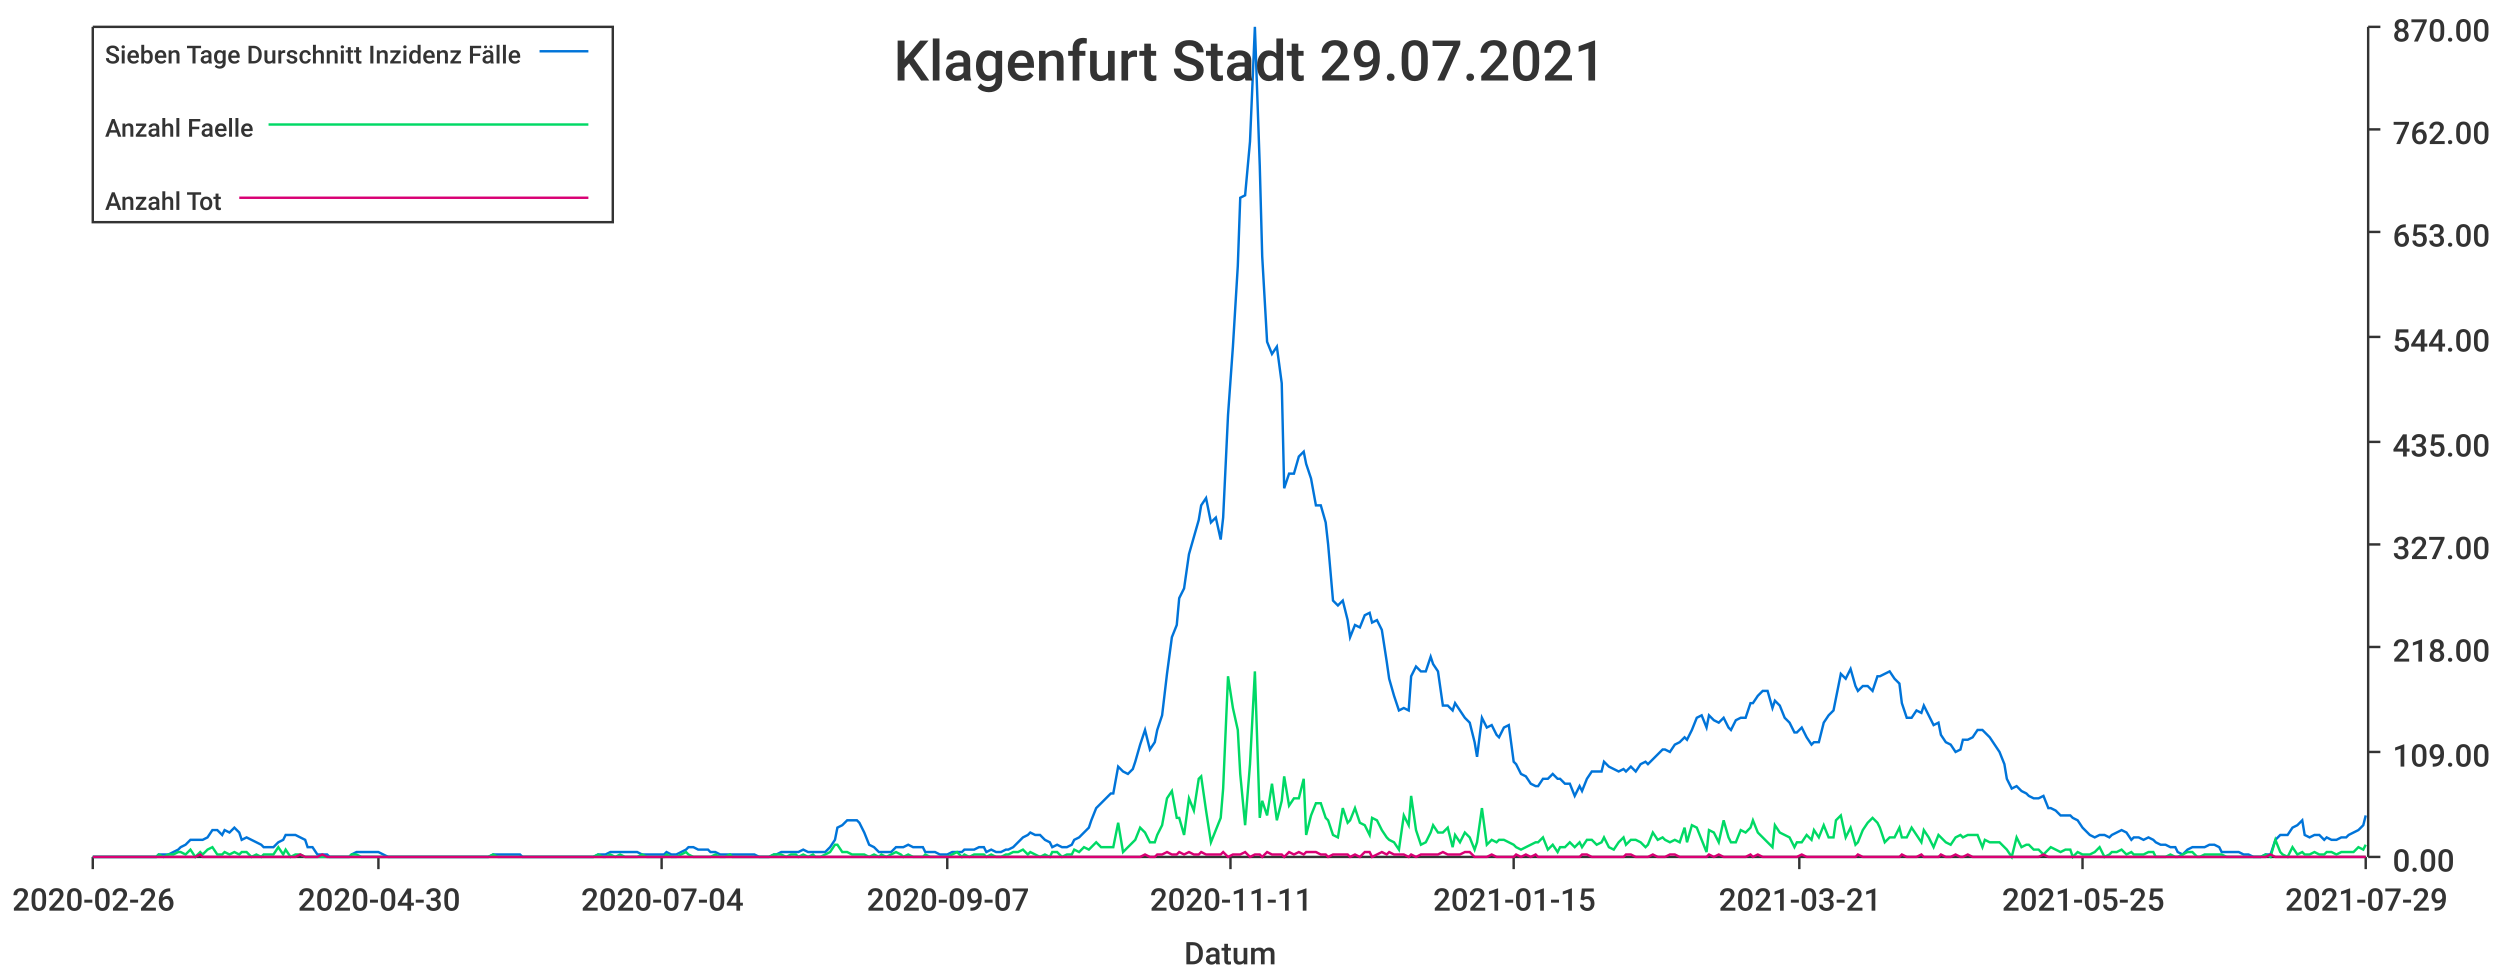
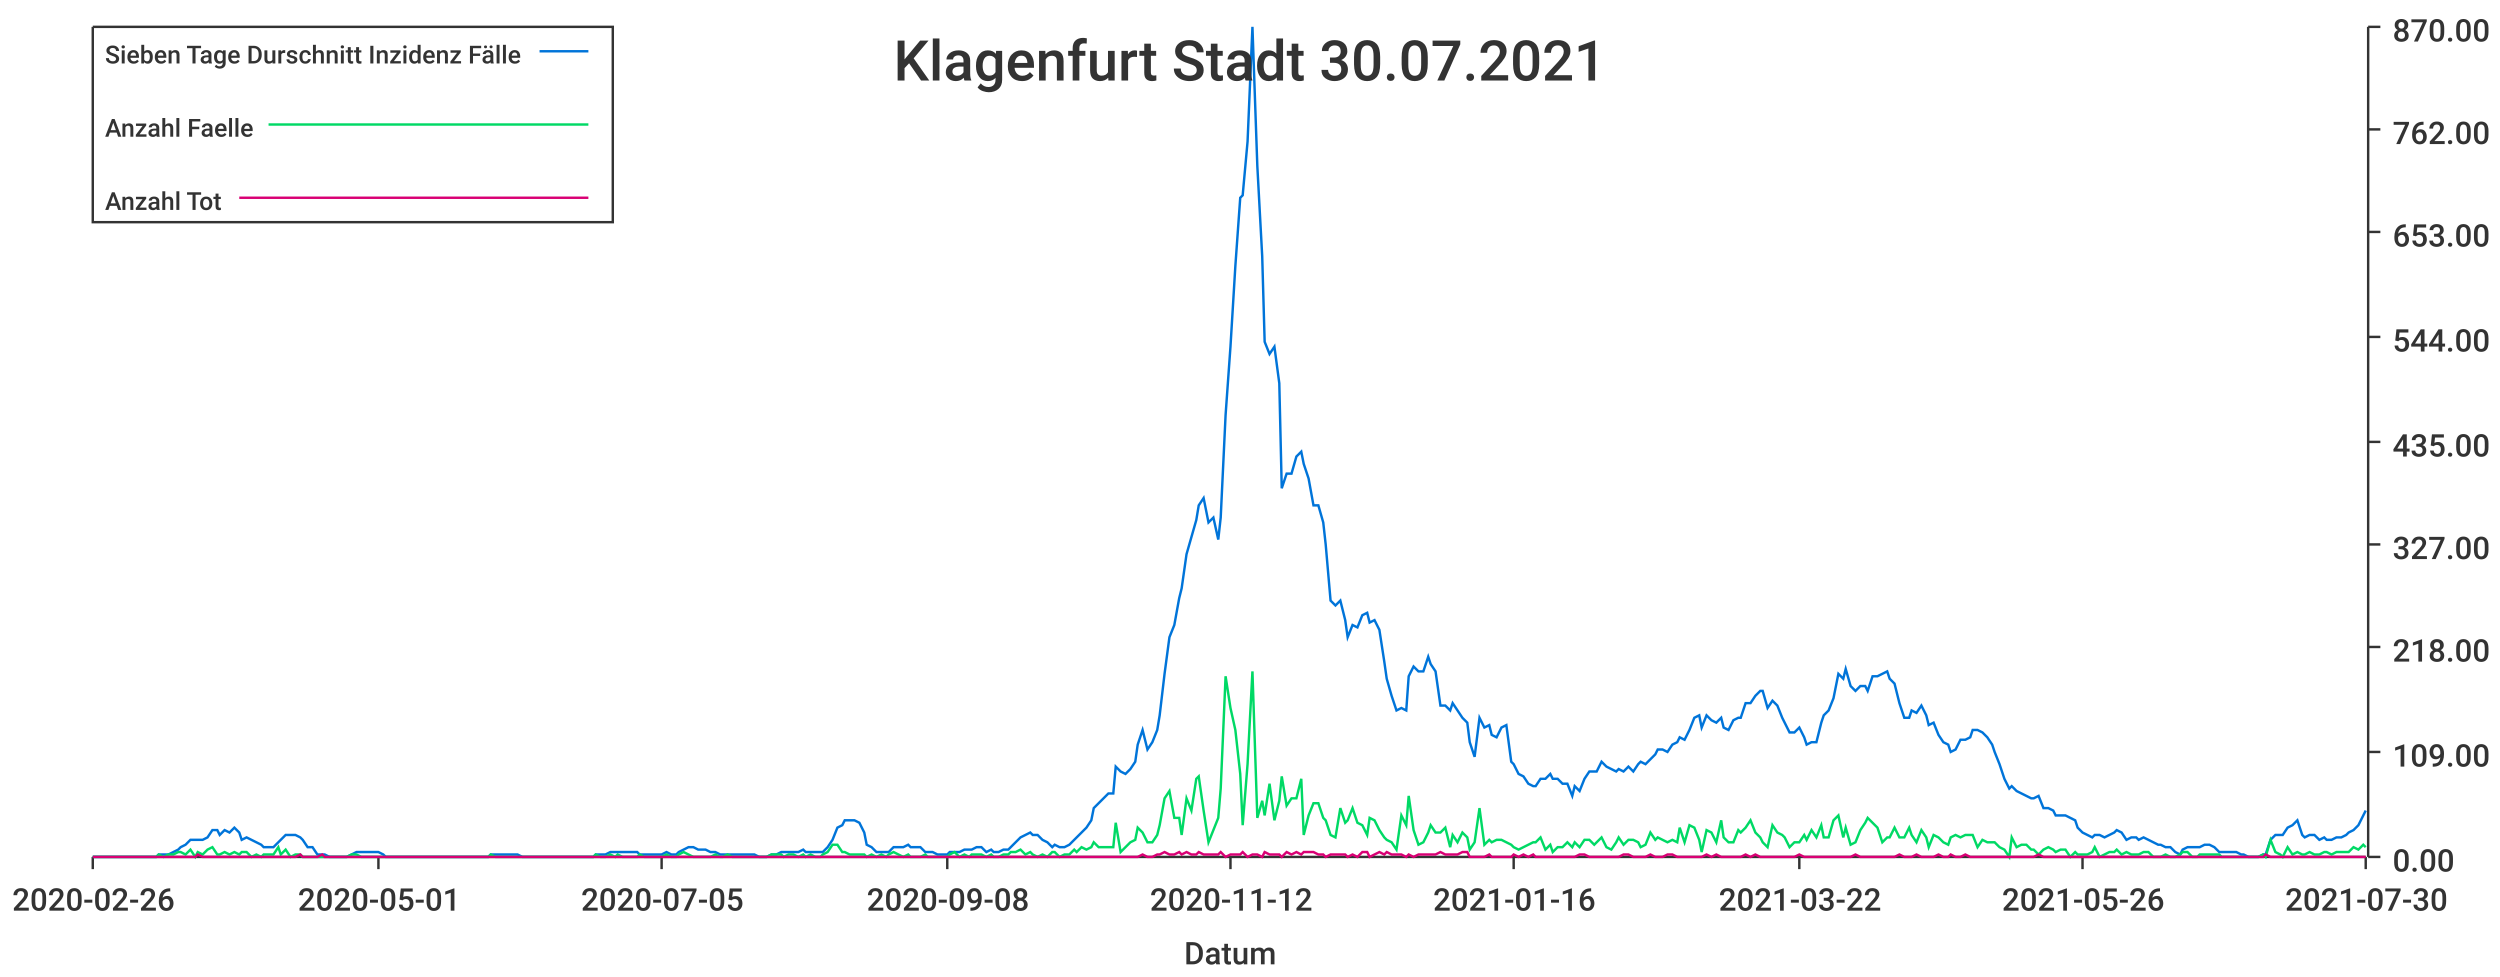
<svg xmlns="http://www.w3.org/2000/svg" width="1024" height="400">\n<path d="M 0 0 L 1024 0 L 1024 400 L 0 400 L 0 0" style="stroke-width:0;stroke:rgba(255,255,255,1.0);fill:rgba(255,255,255,1.0)" />
  <path d="M 38 11 L 969 11 L 969 351 L 38 351 L 38 11" style="stroke-width:0;stroke:rgba(255,255,255,1.0);fill:rgba(255,255,255,1.0)" />
  <path d="M 38 351 L 969 351" style="stroke-width:1;stroke:rgba(51,51,51,1.0);fill:none" />
  <path d="M 38 351 L 38 356" style="stroke-width:1;stroke:rgba(51,51,51,1.0);fill:none" />
  <text x="5" y="373" style="stroke-width:0;stroke:none;fill:rgba(51,51,51,1.0);font-size:12.8px;font-family:'Roboto Medium',sans-serif">2020-02-26</text>
  <path d="M 155 351 L 155 356" style="stroke-width:1;stroke:rgba(51,51,51,1.0);fill:none" />
-   <text x="122" y="373" style="stroke-width:0;stroke:none;fill:rgba(51,51,51,1.0);font-size:12.8px;font-family:'Roboto Medium',sans-serif">2020-04-30</text>
+   <text x="122" y="373" style="stroke-width:0;stroke:none;fill:rgba(51,51,51,1.0);font-size:12.8px;font-family:'Roboto Medium',sans-serif">2020-05-01</text>
  <path d="M 271 351 L 271 356" style="stroke-width:1;stroke:rgba(51,51,51,1.0);fill:none" />
-   <text x="238" y="373" style="stroke-width:0;stroke:none;fill:rgba(51,51,51,1.0);font-size:12.8px;font-family:'Roboto Medium',sans-serif">2020-07-04</text>
+   <text x="238" y="373" style="stroke-width:0;stroke:none;fill:rgba(51,51,51,1.0);font-size:12.8px;font-family:'Roboto Medium',sans-serif">2020-07-05</text>
  <path d="M 388 351 L 388 356" style="stroke-width:1;stroke:rgba(51,51,51,1.0);fill:none" />
-   <text x="355" y="373" style="stroke-width:0;stroke:none;fill:rgba(51,51,51,1.0);font-size:12.8px;font-family:'Roboto Medium',sans-serif">2020-09-07</text>
+   <text x="355" y="373" style="stroke-width:0;stroke:none;fill:rgba(51,51,51,1.0);font-size:12.8px;font-family:'Roboto Medium',sans-serif">2020-09-08</text>
  <path d="M 504 351 L 504 356" style="stroke-width:1;stroke:rgba(51,51,51,1.0);fill:none" />
-   <text x="471" y="373" style="stroke-width:0;stroke:none;fill:rgba(51,51,51,1.0);font-size:12.8px;font-family:'Roboto Medium',sans-serif">2020-11-11</text>
+   <text x="471" y="373" style="stroke-width:0;stroke:none;fill:rgba(51,51,51,1.0);font-size:12.8px;font-family:'Roboto Medium',sans-serif">2020-11-12</text>
  <path d="M 620 351 L 620 356" style="stroke-width:1;stroke:rgba(51,51,51,1.0);fill:none" />
-   <text x="587" y="373" style="stroke-width:0;stroke:none;fill:rgba(51,51,51,1.0);font-size:12.8px;font-family:'Roboto Medium',sans-serif">2021-01-15</text>
+   <text x="587" y="373" style="stroke-width:0;stroke:none;fill:rgba(51,51,51,1.0);font-size:12.8px;font-family:'Roboto Medium',sans-serif">2021-01-16</text>
  <path d="M 737 351 L 737 356" style="stroke-width:1;stroke:rgba(51,51,51,1.0);fill:none" />
-   <text x="704" y="373" style="stroke-width:0;stroke:none;fill:rgba(51,51,51,1.0);font-size:12.8px;font-family:'Roboto Medium',sans-serif">2021-03-21</text>
+   <text x="704" y="373" style="stroke-width:0;stroke:none;fill:rgba(51,51,51,1.0);font-size:12.8px;font-family:'Roboto Medium',sans-serif">2021-03-22</text>
  <path d="M 853 351 L 853 356" style="stroke-width:1;stroke:rgba(51,51,51,1.0);fill:none" />
-   <text x="820" y="373" style="stroke-width:0;stroke:none;fill:rgba(51,51,51,1.0);font-size:12.8px;font-family:'Roboto Medium',sans-serif">2021-05-25</text>
+   <text x="820" y="373" style="stroke-width:0;stroke:none;fill:rgba(51,51,51,1.0);font-size:12.8px;font-family:'Roboto Medium',sans-serif">2021-05-26</text>
  <path d="M 969 351 L 969 356" style="stroke-width:1;stroke:rgba(51,51,51,1.0);fill:none" />
-   <text x="936" y="373" style="stroke-width:0;stroke:none;fill:rgba(51,51,51,1.0);font-size:12.8px;font-family:'Roboto Medium',sans-serif">2021-07-29</text>
+   <text x="936" y="373" style="stroke-width:0;stroke:none;fill:rgba(51,51,51,1.0);font-size:12.8px;font-family:'Roboto Medium',sans-serif">2021-07-30</text>
  <text x="485" y="395" style="stroke-width:0;stroke:none;fill:rgba(51,51,51,1.0);font-size:12.8px;font-family:'Roboto Medium',sans-serif">Datum</text>
  <path d="M 970 351 L 970 11" style="stroke-width:1;stroke:rgba(51,51,51,1.0);fill:none" />
  <path d="M 970 351 L 975 351" style="stroke-width:1;stroke:rgba(51,51,51,1.0);fill:none" />
  <text x="980" y="357" style="stroke-width:0;stroke:none;fill:rgba(51,51,51,1.0);font-size:12.8px;font-family:'Roboto Medium',sans-serif">0.00</text>
  <path d="M 970 308 L 975 308" style="stroke-width:1;stroke:rgba(51,51,51,1.0);fill:none" />
  <text x="980" y="314" style="stroke-width:0;stroke:none;fill:rgba(51,51,51,1.0);font-size:12.8px;font-family:'Roboto Medium',sans-serif">109.00</text>
  <path d="M 970 265 L 975 265" style="stroke-width:1;stroke:rgba(51,51,51,1.0);fill:none" />
  <text x="980" y="271" style="stroke-width:0;stroke:none;fill:rgba(51,51,51,1.0);font-size:12.8px;font-family:'Roboto Medium',sans-serif">218.00</text>
  <path d="M 970 223 L 975 223" style="stroke-width:1;stroke:rgba(51,51,51,1.0);fill:none" />
  <text x="980" y="229" style="stroke-width:0;stroke:none;fill:rgba(51,51,51,1.0);font-size:12.8px;font-family:'Roboto Medium',sans-serif">327.00</text>
  <path d="M 970 181 L 975 181" style="stroke-width:1;stroke:rgba(51,51,51,1.0);fill:none" />
  <text x="980" y="187" style="stroke-width:0;stroke:none;fill:rgba(51,51,51,1.0);font-size:12.8px;font-family:'Roboto Medium',sans-serif">435.00</text>
  <path d="M 970 138 L 975 138" style="stroke-width:1;stroke:rgba(51,51,51,1.0);fill:none" />
  <text x="980" y="144" style="stroke-width:0;stroke:none;fill:rgba(51,51,51,1.0);font-size:12.8px;font-family:'Roboto Medium',sans-serif">544.00</text>
  <path d="M 970 95 L 975 95" style="stroke-width:1;stroke:rgba(51,51,51,1.0);fill:none" />
  <text x="980" y="101" style="stroke-width:0;stroke:none;fill:rgba(51,51,51,1.0);font-size:12.8px;font-family:'Roboto Medium',sans-serif">653.00</text>
  <path d="M 970 53 L 975 53" style="stroke-width:1;stroke:rgba(51,51,51,1.0);fill:none" />
  <text x="980" y="59" style="stroke-width:0;stroke:none;fill:rgba(51,51,51,1.0);font-size:12.8px;font-family:'Roboto Medium',sans-serif">762.00</text>
  <path d="M 970 11 L 975 11" style="stroke-width:1;stroke:rgba(51,51,51,1.0);fill:none" />
  <text x="980" y="17" style="stroke-width:0;stroke:none;fill:rgba(51,51,51,1.0);font-size:12.8px;font-family:'Roboto Medium',sans-serif">870.00</text>
-   <path d="M 38 351 L 40 351 L 42 351 L 44 351 L 46 351 L 47 351 L 49 351 L 51 351 L 53 351 L 55 351 L 56 351 L 58 351 L 60 351 L 62 351 L 64 351 L 65 350 L 67 350 L 69 350 L 71 349 L 73 348 L 74 347 L 76 346 L 78 344 L 80 344 L 82 344 L 83 344 L 85 343 L 87 340 L 89 340 L 91 342 L 92 340 L 94 341 L 96 339 L 98 341 L 99 344 L 101 343 L 103 344 L 105 345 L 107 346 L 108 347 L 110 347 L 112 347 L 114 345 L 116 344 L 117 342 L 119 342 L 121 342 L 123 343 L 125 344 L 126 347 L 128 347 L 130 350 L 132 350 L 134 350 L 135 351 L 137 351 L 139 351 L 141 351 L 143 351 L 144 350 L 146 349 L 148 349 L 150 349 L 152 349 L 153 349 L 155 349 L 157 350 L 159 351 L 160 351 L 162 351 L 164 351 L 166 351 L 168 351 L 169 351 L 171 351 L 173 351 L 175 351 L 177 351 L 178 351 L 180 351 L 182 351 L 184 351 L 186 351 L 187 351 L 189 351 L 191 351 L 193 351 L 195 351 L 196 351 L 198 351 L 200 351 L 202 350 L 204 350 L 205 350 L 207 350 L 209 350 L 211 350 L 213 350 L 214 351 L 216 351 L 218 351 L 220 351 L 221 351 L 223 351 L 225 351 L 227 351 L 229 351 L 230 351 L 232 351 L 234 351 L 236 351 L 238 351 L 239 351 L 241 351 L 243 351 L 245 350 L 247 350 L 248 350 L 250 349 L 252 349 L 254 349 L 256 349 L 257 349 L 259 349 L 261 349 L 263 350 L 265 350 L 266 350 L 268 350 L 270 350 L 272 350 L 273 349 L 275 350 L 277 350 L 279 349 L 281 348 L 282 347 L 284 347 L 286 348 L 288 348 L 290 348 L 291 349 L 293 349 L 295 350 L 297 350 L 299 350 L 300 350 L 302 350 L 304 350 L 306 350 L 308 350 L 309 350 L 311 351 L 313 351 L 315 351 L 317 350 L 318 350 L 320 349 L 322 349 L 324 349 L 326 349 L 327 349 L 329 348 L 331 349 L 333 349 L 334 349 L 336 349 L 338 349 L 340 347 L 342 344 L 343 339 L 345 338 L 347 336 L 349 336 L 351 336 L 352 337 L 354 341 L 356 346 L 358 347 L 360 349 L 361 349 L 363 349 L 365 349 L 367 347 L 369 347 L 370 347 L 372 346 L 374 347 L 376 347 L 378 347 L 379 349 L 381 349 L 383 349 L 385 350 L 387 350 L 388 350 L 390 349 L 392 349 L 394 349 L 395 348 L 397 348 L 399 348 L 401 347 L 403 347 L 404 349 L 406 348 L 408 349 L 410 349 L 412 348 L 413 348 L 415 347 L 417 345 L 419 343 L 421 342 L 422 341 L 424 342 L 426 342 L 428 344 L 430 345 L 431 347 L 433 346 L 435 347 L 437 347 L 439 346 L 440 344 L 442 343 L 444 341 L 446 339 L 447 336 L 449 331 L 451 329 L 453 327 L 455 325 L 456 325 L 458 314 L 460 316 L 462 317 L 464 315 L 465 312 L 467 305 L 469 299 L 471 307 L 473 304 L 474 299 L 476 293 L 478 276 L 480 261 L 482 256 L 483 245 L 485 241 L 487 227 L 489 220 L 491 213 L 492 207 L 494 204 L 496 214 L 498 212 L 500 221 L 501 212 L 503 170 L 505 142 L 507 109 L 508 81 L 510 80 L 512 58 L 514 11 L 516 68 L 517 105 L 519 140 L 521 145 L 523 142 L 525 157 L 526 200 L 528 194 L 530 194 L 532 187 L 534 185 L 535 190 L 537 196 L 539 207 L 541 207 L 543 214 L 544 223 L 546 246 L 548 248 L 550 246 L 552 254 L 553 261 L 555 256 L 557 257 L 559 252 L 561 251 L 562 255 L 564 254 L 566 258 L 568 271 L 569 278 L 571 285 L 573 291 L 575 290 L 577 291 L 578 277 L 580 273 L 582 275 L 584 275 L 586 269 L 587 272 L 589 275 L 591 289 L 593 289 L 595 291 L 596 288 L 598 291 L 600 294 L 602 296 L 604 304 L 605 310 L 607 294 L 609 298 L 611 297 L 613 301 L 614 302 L 616 298 L 618 297 L 620 312 L 621 313 L 623 317 L 625 318 L 627 321 L 629 322 L 630 322 L 632 319 L 634 319 L 636 317 L 638 319 L 639 319 L 641 321 L 643 321 L 645 326 L 647 322 L 648 324 L 650 319 L 652 316 L 654 316 L 656 316 L 657 312 L 659 314 L 661 315 L 663 316 L 665 315 L 666 316 L 668 314 L 670 316 L 672 313 L 674 312 L 675 313 L 677 311 L 679 309 L 681 307 L 682 307 L 684 308 L 686 305 L 688 304 L 690 302 L 691 303 L 693 299 L 695 294 L 697 293 L 699 298 L 700 293 L 702 295 L 704 296 L 706 294 L 708 298 L 709 299 L 711 295 L 713 294 L 715 294 L 717 288 L 718 288 L 720 285 L 722 283 L 724 283 L 726 290 L 727 287 L 729 289 L 731 294 L 733 296 L 735 300 L 736 300 L 738 298 L 740 302 L 742 305 L 743 304 L 745 304 L 747 296 L 749 293 L 751 291 L 752 286 L 754 276 L 756 278 L 758 274 L 760 281 L 761 283 L 763 281 L 765 281 L 767 283 L 769 277 L 770 277 L 772 276 L 774 275 L 776 278 L 778 280 L 779 288 L 781 294 L 783 294 L 785 291 L 787 292 L 788 289 L 790 293 L 792 297 L 794 296 L 795 301 L 797 304 L 799 305 L 801 308 L 803 307 L 804 303 L 806 303 L 808 302 L 810 299 L 812 299 L 813 300 L 815 302 L 817 305 L 819 308 L 821 313 L 822 319 L 824 323 L 826 322 L 828 324 L 830 325 L 831 326 L 833 327 L 835 327 L 837 326 L 839 331 L 840 331 L 842 332 L 844 334 L 846 334 L 848 334 L 849 335 L 851 336 L 853 339 L 855 341 L 856 342 L 858 343 L 860 342 L 862 342 L 864 343 L 865 342 L 867 341 L 869 340 L 871 341 L 873 344 L 874 343 L 876 343 L 878 344 L 880 343 L 882 344 L 883 345 L 885 346 L 887 346 L 889 347 L 891 347 L 892 349 L 894 350 L 896 348 L 898 347 L 900 347 L 901 347 L 903 347 L 905 346 L 907 346 L 909 347 L 910 349 L 912 349 L 914 349 L 916 349 L 917 349 L 919 350 L 921 350 L 923 351 L 925 351 L 926 351 L 928 350 L 930 350 L 932 344 L 934 342 L 935 342 L 937 342 L 939 339 L 941 338 L 943 336 L 944 342 L 946 343 L 948 342 L 950 342 L 952 344 L 953 343 L 955 344 L 957 344 L 959 343 L 961 343 L 962 342 L 964 341 L 966 340 L 968 338 L 969 334" style="stroke-width:1;stroke:rgba(0,116,217,1.0);fill:none" />
-   <path d="M 38 351 L 40 351 L 42 351 L 44 351 L 46 351 L 47 351 L 49 351 L 51 351 L 53 351 L 55 351 L 56 351 L 58 351 L 60 351 L 62 351 L 64 351 L 65 350 L 67 351 L 69 350 L 71 350 L 73 349 L 74 349 L 76 350 L 78 348 L 80 351 L 82 349 L 83 350 L 85 348 L 87 347 L 89 350 L 91 350 L 92 349 L 94 350 L 96 349 L 98 350 L 99 349 L 101 349 L 103 351 L 105 350 L 107 351 L 108 350 L 110 350 L 112 350 L 114 347 L 116 350 L 117 348 L 119 351 L 121 350 L 123 350 L 125 351 L 126 351 L 128 351 L 130 351 L 132 351 L 134 351 L 135 351 L 137 351 L 139 351 L 141 351 L 143 351 L 144 350 L 146 350 L 148 351 L 150 351 L 152 351 L 153 351 L 155 351 L 157 351 L 159 351 L 160 351 L 162 351 L 164 351 L 166 351 L 168 351 L 169 351 L 171 351 L 173 351 L 175 351 L 177 351 L 178 351 L 180 351 L 182 351 L 184 351 L 186 351 L 187 351 L 189 351 L 191 351 L 193 351 L 195 351 L 196 351 L 198 351 L 200 351 L 202 350 L 204 351 L 205 351 L 207 351 L 209 351 L 211 351 L 213 351 L 214 351 L 216 351 L 218 351 L 220 351 L 221 351 L 223 351 L 225 351 L 227 351 L 229 351 L 230 351 L 232 351 L 234 351 L 236 351 L 238 351 L 239 351 L 241 351 L 243 351 L 245 350 L 247 351 L 248 351 L 250 350 L 252 351 L 254 350 L 256 351 L 257 351 L 259 351 L 261 351 L 263 350 L 265 351 L 266 351 L 268 351 L 270 351 L 272 351 L 273 350 L 275 351 L 277 351 L 279 350 L 281 349 L 282 350 L 284 351 L 286 351 L 288 351 L 290 351 L 291 351 L 293 350 L 295 351 L 297 351 L 299 350 L 300 351 L 302 351 L 304 351 L 306 351 L 308 351 L 309 351 L 311 351 L 313 351 L 315 351 L 317 350 L 318 350 L 320 350 L 322 351 L 324 350 L 326 350 L 327 351 L 329 350 L 331 351 L 333 350 L 334 351 L 336 351 L 338 350 L 340 349 L 342 346 L 343 346 L 345 349 L 347 349 L 349 350 L 351 350 L 352 350 L 354 350 L 356 351 L 358 350 L 360 351 L 361 350 L 363 351 L 365 350 L 367 349 L 369 350 L 370 351 L 372 350 L 374 351 L 376 351 L 378 351 L 379 350 L 381 351 L 383 351 L 385 351 L 387 351 L 388 351 L 390 350 L 392 349 L 394 351 L 395 350 L 397 351 L 399 350 L 401 350 L 403 350 L 404 351 L 406 350 L 408 351 L 410 351 L 412 350 L 413 350 L 415 349 L 417 349 L 419 348 L 421 350 L 422 349 L 424 350 L 426 351 L 428 350 L 430 351 L 431 349 L 433 349 L 435 351 L 437 350 L 439 350 L 440 348 L 442 349 L 444 347 L 446 348 L 447 347 L 449 345 L 451 347 L 453 347 L 455 347 L 456 347 L 458 337 L 460 349 L 462 347 L 464 345 L 465 344 L 467 339 L 469 341 L 471 345 L 473 345 L 474 342 L 476 338 L 478 327 L 480 324 L 482 335 L 483 335 L 485 342 L 487 327 L 489 332 L 491 319 L 492 318 L 494 332 L 496 345 L 498 340 L 500 335 L 501 323 L 503 277 L 505 290 L 507 299 L 508 317 L 510 338 L 512 313 L 514 275 L 516 335 L 517 328 L 519 334 L 521 321 L 523 336 L 525 328 L 526 318 L 528 330 L 530 327 L 532 327 L 534 319 L 535 342 L 537 334 L 539 329 L 541 329 L 543 335 L 544 336 L 546 342 L 548 343 L 550 331 L 552 337 L 553 336 L 555 331 L 557 337 L 559 338 L 561 342 L 562 335 L 564 336 L 566 340 L 568 343 L 569 344 L 571 345 L 573 348 L 575 334 L 577 338 L 578 326 L 580 340 L 582 346 L 584 345 L 586 341 L 587 338 L 589 341 L 591 341 L 593 339 L 595 347 L 596 342 L 598 345 L 600 341 L 602 343 L 604 348 L 605 345 L 607 331 L 609 346 L 611 344 L 613 345 L 614 344 L 616 344 L 618 345 L 620 346 L 621 347 L 623 348 L 625 347 L 627 346 L 629 345 L 630 345 L 632 343 L 634 348 L 636 346 L 638 349 L 639 347 L 641 347 L 643 345 L 645 347 L 647 345 L 648 347 L 650 344 L 652 344 L 654 346 L 656 345 L 657 343 L 659 347 L 661 348 L 663 345 L 665 343 L 666 346 L 668 344 L 670 344 L 672 345 L 674 347 L 675 346 L 677 341 L 679 344 L 681 343 L 682 344 L 684 345 L 686 344 L 688 345 L 690 339 L 691 345 L 693 338 L 695 339 L 697 344 L 699 349 L 700 340 L 702 341 L 704 345 L 706 336 L 708 343 L 709 345 L 711 345 L 713 340 L 715 341 L 717 339 L 718 336 L 720 341 L 722 343 L 724 345 L 726 347 L 727 338 L 729 341 L 731 342 L 733 343 L 735 347 L 736 345 L 738 345 L 740 342 L 742 344 L 743 340 L 745 343 L 747 338 L 749 343 L 751 343 L 752 336 L 754 334 L 756 343 L 758 339 L 760 346 L 761 345 L 763 340 L 765 337 L 767 335 L 769 337 L 770 339 L 772 345 L 774 343 L 776 343 L 778 339 L 779 343 L 781 343 L 783 339 L 785 342 L 787 345 L 788 340 L 790 343 L 792 347 L 794 342 L 795 343 L 797 345 L 799 346 L 801 343 L 803 342 L 804 343 L 806 342 L 808 342 L 810 342 L 812 347 L 813 344 L 815 345 L 817 345 L 819 345 L 821 347 L 822 348 L 824 351 L 826 343 L 828 347 L 830 346 L 831 346 L 833 348 L 835 348 L 837 350 L 839 348 L 840 347 L 842 348 L 844 349 L 846 348 L 848 348 L 849 351 L 851 349 L 853 350 L 855 350 L 856 350 L 858 349 L 860 347 L 862 351 L 864 350 L 865 349 L 867 349 L 869 348 L 871 350 L 873 349 L 874 350 L 876 350 L 878 350 L 880 349 L 882 349 L 883 351 L 885 351 L 887 351 L 889 350 L 891 351 L 892 351 L 894 350 L 896 349 L 898 349 L 900 351 L 901 351 L 903 350 L 905 350 L 907 350 L 909 350 L 910 350 L 912 351 L 914 351 L 916 351 L 917 351 L 919 351 L 921 351 L 923 351 L 925 351 L 926 351 L 928 350 L 930 351 L 932 344 L 934 349 L 935 350 L 937 351 L 939 347 L 941 350 L 943 349 L 944 350 L 946 350 L 948 349 L 950 350 L 952 350 L 953 349 L 955 349 L 957 350 L 959 349 L 961 349 L 962 349 L 964 349 L 966 347 L 968 348 L 969 346" style="stroke-width:1;stroke:rgba(0,217,101,1.0);fill:none" />
-   <path d="M 38 351 L 40 351 L 42 351 L 44 351 L 46 351 L 47 351 L 49 351 L 51 351 L 53 351 L 55 351 L 56 351 L 58 351 L 60 351 L 62 351 L 64 351 L 65 351 L 67 351 L 69 351 L 71 351 L 73 351 L 74 351 L 76 351 L 78 351 L 80 351 L 82 350 L 83 351 L 85 351 L 87 351 L 89 351 L 91 351 L 92 351 L 94 351 L 96 351 L 98 351 L 99 351 L 101 351 L 103 351 L 105 351 L 107 351 L 108 351 L 110 351 L 112 351 L 114 351 L 116 351 L 117 351 L 119 351 L 121 351 L 123 350 L 125 351 L 126 351 L 128 351 L 130 351 L 132 350 L 134 351 L 135 351 L 137 351 L 139 351 L 141 351 L 143 351 L 144 351 L 146 351 L 148 351 L 150 351 L 152 351 L 153 351 L 155 351 L 157 351 L 159 351 L 160 351 L 162 351 L 164 351 L 166 351 L 168 351 L 169 351 L 171 351 L 173 351 L 175 351 L 177 351 L 178 351 L 180 351 L 182 351 L 184 351 L 186 351 L 187 351 L 189 351 L 191 351 L 193 351 L 195 351 L 196 351 L 198 351 L 200 351 L 202 351 L 204 351 L 205 351 L 207 351 L 209 351 L 211 351 L 213 351 L 214 351 L 216 351 L 218 351 L 220 351 L 221 351 L 223 351 L 225 351 L 227 351 L 229 351 L 230 351 L 232 351 L 234 351 L 236 351 L 238 351 L 239 351 L 241 351 L 243 351 L 245 351 L 247 351 L 248 351 L 250 351 L 252 351 L 254 351 L 256 351 L 257 351 L 259 351 L 261 351 L 263 351 L 265 351 L 266 351 L 268 351 L 270 351 L 272 351 L 273 351 L 275 351 L 277 351 L 279 351 L 281 351 L 282 351 L 284 351 L 286 351 L 288 351 L 290 351 L 291 351 L 293 351 L 295 351 L 297 351 L 299 351 L 300 351 L 302 351 L 304 351 L 306 351 L 308 351 L 309 351 L 311 351 L 313 351 L 315 351 L 317 351 L 318 351 L 320 351 L 322 351 L 324 351 L 326 351 L 327 351 L 329 351 L 331 351 L 333 351 L 334 351 L 336 351 L 338 351 L 340 351 L 342 351 L 343 351 L 345 351 L 347 351 L 349 351 L 351 351 L 352 351 L 354 351 L 356 351 L 358 351 L 360 351 L 361 351 L 363 351 L 365 351 L 367 351 L 369 351 L 370 351 L 372 351 L 374 351 L 376 351 L 378 351 L 379 351 L 381 351 L 383 351 L 385 351 L 387 351 L 388 351 L 390 351 L 392 351 L 394 351 L 395 351 L 397 351 L 399 351 L 401 351 L 403 351 L 404 351 L 406 351 L 408 351 L 410 351 L 412 351 L 413 351 L 415 351 L 417 351 L 419 351 L 421 351 L 422 351 L 424 351 L 426 351 L 428 351 L 430 351 L 431 351 L 433 351 L 435 351 L 437 351 L 439 351 L 440 351 L 442 351 L 444 351 L 446 351 L 447 351 L 449 351 L 451 351 L 453 351 L 455 351 L 456 351 L 458 351 L 460 351 L 462 351 L 464 351 L 465 351 L 467 351 L 469 350 L 471 351 L 473 351 L 474 350 L 476 350 L 478 349 L 480 350 L 482 350 L 483 349 L 485 350 L 487 349 L 489 350 L 491 350 L 492 349 L 494 350 L 496 350 L 498 350 L 500 350 L 501 349 L 503 351 L 505 350 L 507 350 L 508 350 L 510 349 L 512 351 L 514 350 L 516 350 L 517 351 L 519 349 L 521 350 L 523 350 L 525 350 L 526 351 L 528 349 L 530 350 L 532 349 L 534 350 L 535 349 L 537 349 L 539 349 L 541 350 L 543 350 L 544 351 L 546 350 L 548 350 L 550 350 L 552 350 L 553 351 L 555 350 L 557 351 L 559 349 L 561 349 L 562 351 L 564 350 L 566 349 L 568 350 L 569 349 L 571 350 L 573 350 L 575 350 L 577 351 L 578 350 L 580 351 L 582 350 L 584 350 L 586 350 L 587 350 L 589 350 L 591 349 L 593 350 L 595 350 L 596 350 L 598 350 L 600 349 L 602 349 L 604 351 L 605 351 L 607 351 L 609 351 L 611 350 L 613 351 L 614 351 L 616 351 L 618 351 L 620 351 L 621 350 L 623 351 L 625 350 L 627 351 L 629 350 L 630 351 L 632 351 L 634 351 L 636 351 L 638 351 L 639 351 L 641 351 L 643 351 L 645 351 L 647 351 L 648 350 L 650 350 L 652 351 L 654 351 L 656 351 L 657 351 L 659 351 L 661 351 L 663 351 L 665 351 L 666 350 L 668 350 L 670 351 L 672 351 L 674 351 L 675 351 L 677 350 L 679 351 L 681 351 L 682 351 L 684 350 L 686 350 L 688 351 L 690 351 L 691 351 L 693 351 L 695 351 L 697 351 L 699 351 L 700 350 L 702 351 L 704 350 L 706 351 L 708 351 L 709 351 L 711 351 L 713 351 L 715 351 L 717 350 L 718 351 L 720 350 L 722 351 L 724 351 L 726 351 L 727 351 L 729 351 L 731 351 L 733 351 L 735 351 L 736 351 L 738 350 L 740 351 L 742 351 L 743 351 L 745 351 L 747 351 L 749 351 L 751 351 L 752 351 L 754 351 L 756 351 L 758 351 L 760 351 L 761 350 L 763 351 L 765 351 L 767 351 L 769 351 L 770 351 L 772 351 L 774 351 L 776 351 L 778 351 L 779 350 L 781 351 L 783 351 L 785 351 L 787 350 L 788 351 L 790 351 L 792 351 L 794 351 L 795 350 L 797 351 L 799 351 L 801 350 L 803 351 L 804 351 L 806 350 L 808 351 L 810 351 L 812 351 L 813 351 L 815 351 L 817 351 L 819 351 L 821 351 L 822 351 L 824 351 L 826 351 L 828 351 L 830 351 L 831 351 L 833 351 L 835 351 L 837 350 L 839 351 L 840 351 L 842 351 L 844 351 L 846 351 L 848 351 L 849 351 L 851 351 L 853 351 L 855 351 L 856 351 L 858 351 L 860 351 L 862 351 L 864 351 L 865 351 L 867 351 L 869 351 L 871 351 L 873 351 L 874 351 L 876 351 L 878 351 L 880 351 L 882 351 L 883 351 L 885 351 L 887 351 L 889 351 L 891 351 L 892 351 L 894 351 L 896 351 L 898 351 L 900 351 L 901 351 L 903 351 L 905 351 L 907 351 L 909 351 L 910 351 L 912 351 L 914 351 L 916 351 L 917 351 L 919 351 L 921 351 L 923 351 L 925 351 L 926 351 L 928 351 L 930 350 L 932 351 L 934 351 L 935 351 L 937 351 L 939 351 L 941 351 L 943 351 L 944 351 L 946 351 L 948 351 L 950 351 L 952 351 L 953 351 L 955 351 L 957 351 L 959 351 L 961 351 L 962 351 L 964 351 L 966 351 L 968 351 L 969 351" style="stroke-width:1;stroke:rgba(217,0,116,1.0);fill:none" />
-   <text x="366" y="33" style="stroke-width:0;stroke:none;fill:rgba(51,51,51,1.0);font-size:23.0px;font-family:'Roboto Medium',sans-serif">Klagenfurt Stadt 29.07.2021</text>
+   <path d="M 38 351 L 40 351 L 42 351 L 44 351 L 46 351 L 47 351 L 49 351 L 51 351 L 53 351 L 55 351 L 56 351 L 58 351 L 60 351 L 62 351 L 64 351 L 65 350 L 67 350 L 69 350 L 71 349 L 73 348 L 74 347 L 76 346 L 78 344 L 80 344 L 81 344 L 83 344 L 85 343 L 87 340 L 89 340 L 90 342 L 92 340 L 94 341 L 96 339 L 98 341 L 99 344 L 101 343 L 103 344 L 105 345 L 107 346 L 108 347 L 110 347 L 112 347 L 114 345 L 115 344 L 117 342 L 119 342 L 121 342 L 123 343 L 124 344 L 126 347 L 128 347 L 130 350 L 132 350 L 133 350 L 135 351 L 137 351 L 139 351 L 141 351 L 142 351 L 144 350 L 146 349 L 148 349 L 150 349 L 151 349 L 153 349 L 155 349 L 157 350 L 158 351 L 160 351 L 162 351 L 164 351 L 166 351 L 167 351 L 169 351 L 171 351 L 173 351 L 175 351 L 176 351 L 178 351 L 180 351 L 182 351 L 184 351 L 185 351 L 187 351 L 189 351 L 191 351 L 192 351 L 194 351 L 196 351 L 198 351 L 200 351 L 201 350 L 203 350 L 205 350 L 207 350 L 209 350 L 210 350 L 212 350 L 214 351 L 216 351 L 218 351 L 219 351 L 221 351 L 223 351 L 225 351 L 226 351 L 228 351 L 230 351 L 232 351 L 234 351 L 235 351 L 237 351 L 239 351 L 241 351 L 243 351 L 244 350 L 246 350 L 248 350 L 250 349 L 252 349 L 253 349 L 255 349 L 257 349 L 259 349 L 261 349 L 262 350 L 264 350 L 266 350 L 268 350 L 269 350 L 271 350 L 273 349 L 275 350 L 277 350 L 278 349 L 280 348 L 282 347 L 284 347 L 286 348 L 287 348 L 289 348 L 291 349 L 293 349 L 295 350 L 296 350 L 298 350 L 300 350 L 302 350 L 303 350 L 305 350 L 307 350 L 309 350 L 311 351 L 312 351 L 314 351 L 316 350 L 318 350 L 320 349 L 321 349 L 323 349 L 325 349 L 327 349 L 329 348 L 330 349 L 332 349 L 334 349 L 336 349 L 337 349 L 339 347 L 341 344 L 343 339 L 345 338 L 346 336 L 348 336 L 350 336 L 352 337 L 354 341 L 355 346 L 357 347 L 359 349 L 361 349 L 363 349 L 364 349 L 366 347 L 368 347 L 370 347 L 372 346 L 373 347 L 375 347 L 377 347 L 379 349 L 380 349 L 382 349 L 384 350 L 386 350 L 388 350 L 389 349 L 391 349 L 393 349 L 395 348 L 397 348 L 398 348 L 400 347 L 402 347 L 404 349 L 406 348 L 407 349 L 409 349 L 411 348 L 413 348 L 414 347 L 416 345 L 418 343 L 420 342 L 422 341 L 423 342 L 425 342 L 427 344 L 429 345 L 431 347 L 432 346 L 434 347 L 436 347 L 438 346 L 440 344 L 441 343 L 443 341 L 445 339 L 447 336 L 448 331 L 450 329 L 452 327 L 454 325 L 456 325 L 457 314 L 459 316 L 461 317 L 463 315 L 465 312 L 466 305 L 468 299 L 470 307 L 472 304 L 474 299 L 475 293 L 477 276 L 479 261 L 481 256 L 483 245 L 484 241 L 486 227 L 488 220 L 490 213 L 491 207 L 493 204 L 495 214 L 497 212 L 499 221 L 500 212 L 502 170 L 504 142 L 506 109 L 508 81 L 509 80 L 511 58 L 513 11 L 515 68 L 517 105 L 518 140 L 520 145 L 522 142 L 524 157 L 525 200 L 527 194 L 529 194 L 531 187 L 533 185 L 534 190 L 536 196 L 538 207 L 540 207 L 542 214 L 543 223 L 545 246 L 547 248 L 549 246 L 551 254 L 552 261 L 554 256 L 556 257 L 558 252 L 560 251 L 561 255 L 563 254 L 565 258 L 567 271 L 568 278 L 570 285 L 572 291 L 574 290 L 576 291 L 577 277 L 579 273 L 581 275 L 583 275 L 585 269 L 586 272 L 588 275 L 590 289 L 592 289 L 594 291 L 595 288 L 597 291 L 599 294 L 601 296 L 602 304 L 604 310 L 606 294 L 608 298 L 610 297 L 611 301 L 613 302 L 615 298 L 617 297 L 619 312 L 620 313 L 622 317 L 624 318 L 626 321 L 628 322 L 629 322 L 631 319 L 633 319 L 635 317 L 636 319 L 638 319 L 640 321 L 642 321 L 644 326 L 645 322 L 647 324 L 649 319 L 651 316 L 653 316 L 654 316 L 656 312 L 658 314 L 660 315 L 662 316 L 663 315 L 665 316 L 667 314 L 669 316 L 671 313 L 672 312 L 674 313 L 676 311 L 678 309 L 679 307 L 681 307 L 683 308 L 685 305 L 687 304 L 688 302 L 690 303 L 692 299 L 694 294 L 696 293 L 697 298 L 699 293 L 701 295 L 703 296 L 705 294 L 706 298 L 708 299 L 710 295 L 712 294 L 713 294 L 715 288 L 717 288 L 719 285 L 721 283 L 722 283 L 724 290 L 726 287 L 728 289 L 730 294 L 731 296 L 733 300 L 735 300 L 737 298 L 739 302 L 740 305 L 742 304 L 744 304 L 746 296 L 747 293 L 749 291 L 751 286 L 753 276 L 755 278 L 756 274 L 758 281 L 760 283 L 762 281 L 764 281 L 765 283 L 767 277 L 769 277 L 771 276 L 773 275 L 774 278 L 776 280 L 778 288 L 780 294 L 782 294 L 783 291 L 785 292 L 787 289 L 789 293 L 790 297 L 792 296 L 794 301 L 796 304 L 798 305 L 799 308 L 801 307 L 803 303 L 805 303 L 807 302 L 808 299 L 810 299 L 812 300 L 814 302 L 816 305 L 817 308 L 819 313 L 821 319 L 823 323 L 824 322 L 826 324 L 828 325 L 830 326 L 832 327 L 833 327 L 835 326 L 837 331 L 839 331 L 841 332 L 842 334 L 844 334 L 846 334 L 848 335 L 850 336 L 851 339 L 853 341 L 855 342 L 857 343 L 858 342 L 860 342 L 862 343 L 864 342 L 866 341 L 867 340 L 869 341 L 871 344 L 873 343 L 875 343 L 876 344 L 878 343 L 880 344 L 882 345 L 884 346 L 885 346 L 887 347 L 889 347 L 891 349 L 893 350 L 894 348 L 896 347 L 898 347 L 900 347 L 901 347 L 903 346 L 905 346 L 907 347 L 909 349 L 910 349 L 912 349 L 914 349 L 916 349 L 918 350 L 919 350 L 921 351 L 923 351 L 925 351 L 927 350 L 928 350 L 930 344 L 932 342 L 934 342 L 935 342 L 937 339 L 939 338 L 941 336 L 943 342 L 944 343 L 946 342 L 948 342 L 950 344 L 952 343 L 953 344 L 955 344 L 957 343 L 959 343 L 961 342 L 962 341 L 964 340 L 966 338 L 968 334 L 969 332" style="stroke-width:1;stroke:rgba(0,116,217,1.0);fill:none" />
+   <path d="M 38 351 L 40 351 L 42 351 L 44 351 L 46 351 L 47 351 L 49 351 L 51 351 L 53 351 L 55 351 L 56 351 L 58 351 L 60 351 L 62 351 L 64 351 L 65 350 L 67 351 L 69 350 L 71 350 L 73 349 L 74 349 L 76 350 L 78 348 L 80 351 L 81 349 L 83 350 L 85 348 L 87 347 L 89 350 L 90 350 L 92 349 L 94 350 L 96 349 L 98 350 L 99 349 L 101 349 L 103 351 L 105 350 L 107 351 L 108 350 L 110 350 L 112 350 L 114 347 L 115 350 L 117 348 L 119 351 L 121 350 L 123 350 L 124 351 L 126 351 L 128 351 L 130 351 L 132 351 L 133 351 L 135 351 L 137 351 L 139 351 L 141 351 L 142 351 L 144 350 L 146 350 L 148 351 L 150 351 L 151 351 L 153 351 L 155 351 L 157 351 L 158 351 L 160 351 L 162 351 L 164 351 L 166 351 L 167 351 L 169 351 L 171 351 L 173 351 L 175 351 L 176 351 L 178 351 L 180 351 L 182 351 L 184 351 L 185 351 L 187 351 L 189 351 L 191 351 L 192 351 L 194 351 L 196 351 L 198 351 L 200 351 L 201 350 L 203 351 L 205 351 L 207 351 L 209 351 L 210 351 L 212 351 L 214 351 L 216 351 L 218 351 L 219 351 L 221 351 L 223 351 L 225 351 L 226 351 L 228 351 L 230 351 L 232 351 L 234 351 L 235 351 L 237 351 L 239 351 L 241 351 L 243 351 L 244 350 L 246 351 L 248 351 L 250 350 L 252 351 L 253 350 L 255 351 L 257 351 L 259 351 L 261 351 L 262 350 L 264 351 L 266 351 L 268 351 L 269 351 L 271 351 L 273 350 L 275 351 L 277 351 L 278 350 L 280 349 L 282 350 L 284 351 L 286 351 L 287 351 L 289 351 L 291 351 L 293 350 L 295 351 L 296 351 L 298 350 L 300 351 L 302 351 L 303 351 L 305 351 L 307 351 L 309 351 L 311 351 L 312 351 L 314 351 L 316 350 L 318 350 L 320 350 L 321 351 L 323 350 L 325 350 L 327 351 L 329 350 L 330 351 L 332 350 L 334 351 L 336 351 L 337 350 L 339 349 L 341 346 L 343 346 L 345 349 L 346 349 L 348 350 L 350 350 L 352 350 L 354 350 L 355 351 L 357 350 L 359 351 L 361 350 L 363 351 L 364 350 L 366 349 L 368 350 L 370 351 L 372 350 L 373 351 L 375 351 L 377 351 L 379 350 L 380 351 L 382 351 L 384 351 L 386 351 L 388 351 L 389 350 L 391 349 L 393 351 L 395 350 L 397 351 L 398 350 L 400 350 L 402 350 L 404 351 L 406 350 L 407 351 L 409 351 L 411 350 L 413 350 L 414 349 L 416 349 L 418 348 L 420 350 L 422 349 L 423 350 L 425 351 L 427 350 L 429 351 L 431 349 L 432 349 L 434 351 L 436 350 L 438 350 L 440 348 L 441 349 L 443 347 L 445 348 L 447 347 L 448 345 L 450 347 L 452 347 L 454 347 L 456 347 L 457 337 L 459 349 L 461 347 L 463 345 L 465 344 L 466 339 L 468 341 L 470 345 L 472 345 L 474 342 L 475 338 L 477 327 L 479 324 L 481 335 L 483 335 L 484 342 L 486 327 L 488 332 L 490 319 L 491 318 L 493 332 L 495 345 L 497 340 L 499 335 L 500 323 L 502 277 L 504 290 L 506 299 L 508 317 L 509 338 L 511 313 L 513 275 L 515 335 L 517 328 L 518 334 L 520 321 L 522 336 L 524 328 L 525 318 L 527 330 L 529 327 L 531 327 L 533 319 L 534 342 L 536 334 L 538 329 L 540 329 L 542 335 L 543 336 L 545 342 L 547 343 L 549 331 L 551 337 L 552 336 L 554 331 L 556 337 L 558 338 L 560 342 L 561 335 L 563 336 L 565 340 L 567 343 L 568 344 L 570 345 L 572 348 L 574 334 L 576 338 L 577 326 L 579 340 L 581 346 L 583 345 L 585 341 L 586 338 L 588 341 L 590 341 L 592 339 L 594 347 L 595 342 L 597 345 L 599 341 L 601 343 L 602 348 L 604 345 L 606 331 L 608 346 L 610 344 L 611 345 L 613 344 L 615 344 L 617 345 L 619 346 L 620 347 L 622 348 L 624 347 L 626 346 L 628 345 L 629 345 L 631 343 L 633 348 L 635 346 L 636 349 L 638 347 L 640 347 L 642 345 L 644 347 L 645 345 L 647 347 L 649 344 L 651 344 L 653 346 L 654 345 L 656 343 L 658 347 L 660 348 L 662 345 L 663 343 L 665 346 L 667 344 L 669 344 L 671 345 L 672 347 L 674 346 L 676 341 L 678 344 L 679 343 L 681 344 L 683 345 L 685 344 L 687 345 L 688 339 L 690 345 L 692 338 L 694 339 L 696 344 L 697 349 L 699 340 L 701 341 L 703 345 L 705 336 L 706 343 L 708 345 L 710 345 L 712 340 L 713 341 L 715 339 L 717 336 L 719 341 L 721 343 L 722 345 L 724 347 L 726 338 L 728 341 L 730 342 L 731 343 L 733 347 L 735 345 L 737 345 L 739 342 L 740 344 L 742 340 L 744 343 L 746 338 L 747 343 L 749 343 L 751 336 L 753 334 L 755 343 L 756 339 L 758 346 L 760 345 L 762 340 L 764 337 L 765 335 L 767 337 L 769 339 L 771 345 L 773 343 L 774 343 L 776 339 L 778 343 L 780 343 L 782 339 L 783 342 L 785 345 L 787 340 L 789 343 L 790 347 L 792 342 L 794 343 L 796 345 L 798 346 L 799 343 L 801 342 L 803 343 L 805 342 L 807 342 L 808 342 L 810 347 L 812 344 L 814 345 L 816 345 L 817 345 L 819 347 L 821 348 L 823 351 L 824 343 L 826 347 L 828 346 L 830 346 L 832 348 L 833 348 L 835 350 L 837 348 L 839 347 L 841 348 L 842 349 L 844 348 L 846 348 L 848 351 L 850 349 L 851 350 L 853 350 L 855 350 L 857 349 L 858 347 L 860 351 L 862 350 L 864 349 L 866 349 L 867 348 L 869 350 L 871 349 L 873 350 L 875 350 L 876 350 L 878 349 L 880 349 L 882 351 L 884 351 L 885 351 L 887 350 L 889 351 L 891 351 L 893 350 L 894 349 L 896 349 L 898 351 L 900 351 L 901 350 L 903 350 L 905 350 L 907 350 L 909 350 L 910 351 L 912 351 L 914 351 L 916 351 L 918 351 L 919 351 L 921 351 L 923 351 L 925 351 L 927 350 L 928 351 L 930 344 L 932 349 L 934 350 L 935 351 L 937 347 L 939 350 L 941 349 L 943 350 L 944 350 L 946 349 L 948 350 L 950 350 L 952 349 L 953 349 L 955 350 L 957 349 L 959 349 L 961 349 L 962 349 L 964 347 L 966 348 L 968 346 L 969 347" style="stroke-width:1;stroke:rgba(0,217,101,1.0);fill:none" />
+   <path d="M 38 351 L 40 351 L 42 351 L 44 351 L 46 351 L 47 351 L 49 351 L 51 351 L 53 351 L 55 351 L 56 351 L 58 351 L 60 351 L 62 351 L 64 351 L 65 351 L 67 351 L 69 351 L 71 351 L 73 351 L 74 351 L 76 351 L 78 351 L 80 351 L 81 350 L 83 351 L 85 351 L 87 351 L 89 351 L 90 351 L 92 351 L 94 351 L 96 351 L 98 351 L 99 351 L 101 351 L 103 351 L 105 351 L 107 351 L 108 351 L 110 351 L 112 351 L 114 351 L 115 351 L 117 351 L 119 351 L 121 351 L 123 350 L 124 351 L 126 351 L 128 351 L 130 351 L 132 350 L 133 351 L 135 351 L 137 351 L 139 351 L 141 351 L 142 351 L 144 351 L 146 351 L 148 351 L 150 351 L 151 351 L 153 351 L 155 351 L 157 351 L 158 351 L 160 351 L 162 351 L 164 351 L 166 351 L 167 351 L 169 351 L 171 351 L 173 351 L 175 351 L 176 351 L 178 351 L 180 351 L 182 351 L 184 351 L 185 351 L 187 351 L 189 351 L 191 351 L 192 351 L 194 351 L 196 351 L 198 351 L 200 351 L 201 351 L 203 351 L 205 351 L 207 351 L 209 351 L 210 351 L 212 351 L 214 351 L 216 351 L 218 351 L 219 351 L 221 351 L 223 351 L 225 351 L 226 351 L 228 351 L 230 351 L 232 351 L 234 351 L 235 351 L 237 351 L 239 351 L 241 351 L 243 351 L 244 351 L 246 351 L 248 351 L 250 351 L 252 351 L 253 351 L 255 351 L 257 351 L 259 351 L 261 351 L 262 351 L 264 351 L 266 351 L 268 351 L 269 351 L 271 351 L 273 351 L 275 351 L 277 351 L 278 351 L 280 351 L 282 351 L 284 351 L 286 351 L 287 351 L 289 351 L 291 351 L 293 351 L 295 351 L 296 351 L 298 351 L 300 351 L 302 351 L 303 351 L 305 351 L 307 351 L 309 351 L 311 351 L 312 351 L 314 351 L 316 351 L 318 351 L 320 351 L 321 351 L 323 351 L 325 351 L 327 351 L 329 351 L 330 351 L 332 351 L 334 351 L 336 351 L 337 351 L 339 351 L 341 351 L 343 351 L 345 351 L 346 351 L 348 351 L 350 351 L 352 351 L 354 351 L 355 351 L 357 351 L 359 351 L 361 351 L 363 351 L 364 351 L 366 351 L 368 351 L 370 351 L 372 351 L 373 351 L 375 351 L 377 351 L 379 351 L 380 351 L 382 351 L 384 351 L 386 351 L 388 351 L 389 351 L 391 351 L 393 351 L 395 351 L 397 351 L 398 351 L 400 351 L 402 351 L 404 351 L 406 351 L 407 351 L 409 351 L 411 351 L 413 351 L 414 351 L 416 351 L 418 351 L 420 351 L 422 351 L 423 351 L 425 351 L 427 351 L 429 351 L 431 351 L 432 351 L 434 351 L 436 351 L 438 351 L 440 351 L 441 351 L 443 351 L 445 351 L 447 351 L 448 351 L 450 351 L 452 351 L 454 351 L 456 351 L 457 351 L 459 351 L 461 351 L 463 351 L 465 351 L 466 351 L 468 350 L 470 351 L 472 351 L 474 350 L 475 350 L 477 349 L 479 350 L 481 350 L 483 349 L 484 350 L 486 349 L 488 350 L 490 350 L 491 349 L 493 350 L 495 350 L 497 350 L 499 350 L 500 349 L 502 351 L 504 350 L 506 350 L 508 350 L 509 349 L 511 351 L 513 350 L 515 350 L 517 351 L 518 349 L 520 350 L 522 350 L 524 350 L 525 351 L 527 349 L 529 350 L 531 349 L 533 350 L 534 349 L 536 349 L 538 349 L 540 350 L 542 350 L 543 351 L 545 350 L 547 350 L 549 350 L 551 350 L 552 351 L 554 350 L 556 351 L 558 349 L 560 349 L 561 351 L 563 350 L 565 349 L 567 350 L 568 349 L 570 350 L 572 350 L 574 350 L 576 351 L 577 350 L 579 351 L 581 350 L 583 350 L 585 350 L 586 350 L 588 350 L 590 349 L 592 350 L 594 350 L 595 350 L 597 350 L 599 349 L 601 349 L 602 351 L 604 351 L 606 351 L 608 351 L 610 350 L 611 351 L 613 351 L 615 351 L 617 351 L 619 351 L 620 350 L 622 351 L 624 350 L 626 351 L 628 350 L 629 351 L 631 351 L 633 351 L 635 351 L 636 351 L 638 351 L 640 351 L 642 351 L 644 351 L 645 351 L 647 350 L 649 350 L 651 351 L 653 351 L 654 351 L 656 351 L 658 351 L 660 351 L 662 351 L 663 351 L 665 350 L 667 350 L 669 351 L 671 351 L 672 351 L 674 351 L 676 350 L 678 351 L 679 351 L 681 351 L 683 350 L 685 350 L 687 351 L 688 351 L 690 351 L 692 351 L 694 351 L 696 351 L 697 351 L 699 350 L 701 351 L 703 350 L 705 351 L 706 351 L 708 351 L 710 351 L 712 351 L 713 351 L 715 350 L 717 351 L 719 350 L 721 351 L 722 351 L 724 351 L 726 351 L 728 351 L 730 351 L 731 351 L 733 351 L 735 351 L 737 350 L 739 351 L 740 351 L 742 351 L 744 351 L 746 351 L 747 351 L 749 351 L 751 351 L 753 351 L 755 351 L 756 351 L 758 351 L 760 350 L 762 351 L 764 351 L 765 351 L 767 351 L 769 351 L 771 351 L 773 351 L 774 351 L 776 351 L 778 350 L 780 351 L 782 351 L 783 351 L 785 350 L 787 351 L 789 351 L 790 351 L 792 351 L 794 350 L 796 351 L 798 351 L 799 350 L 801 351 L 803 351 L 805 350 L 807 351 L 808 351 L 810 351 L 812 351 L 814 351 L 816 351 L 817 351 L 819 351 L 821 351 L 823 351 L 824 351 L 826 351 L 828 351 L 830 351 L 832 351 L 833 351 L 835 350 L 837 351 L 839 351 L 841 351 L 842 351 L 844 351 L 846 351 L 848 351 L 850 351 L 851 351 L 853 351 L 855 351 L 857 351 L 858 351 L 860 351 L 862 351 L 864 351 L 866 351 L 867 351 L 869 351 L 871 351 L 873 351 L 875 351 L 876 351 L 878 351 L 880 351 L 882 351 L 884 351 L 885 351 L 887 351 L 889 351 L 891 351 L 893 351 L 894 351 L 896 351 L 898 351 L 900 351 L 901 351 L 903 351 L 905 351 L 907 351 L 909 351 L 910 351 L 912 351 L 914 351 L 916 351 L 918 351 L 919 351 L 921 351 L 923 351 L 925 351 L 927 351 L 928 350 L 930 351 L 932 351 L 934 351 L 935 351 L 937 351 L 939 351 L 941 351 L 943 351 L 944 351 L 946 351 L 948 351 L 950 351 L 952 351 L 953 351 L 955 351 L 957 351 L 959 351 L 961 351 L 962 351 L 964 351 L 966 351 L 968 351 L 969 351" style="stroke-width:1;stroke:rgba(217,0,116,1.0);fill:none" />
+   <text x="366" y="33" style="stroke-width:0;stroke:none;fill:rgba(51,51,51,1.0);font-size:23.0px;font-family:'Roboto Medium',sans-serif">Klagenfurt Stadt 30.07.2021</text>
  <path d="M 38 11 L 251 11 L 251 91 L 38 91 L 38 11" style="stroke-width:1;stroke:rgba(51,51,51,1.0);fill:rgba(255,255,255,1.0)" />
  <text x="43" y="26" style="stroke-width:0;stroke:none;fill:rgba(51,51,51,1.0);font-size:10.2px;font-family:'Roboto Medium',sans-serif">Sieben Tage Durschnitt Inzidenz Fälle</text>
  <path d="M 221 21 L 241 21" style="stroke-width:1;stroke:rgba(0,116,217,1.0);fill:none" />
  <text x="43" y="56" style="stroke-width:0;stroke:none;fill:rgba(51,51,51,1.0);font-size:10.2px;font-family:'Roboto Medium',sans-serif">Anzahl Faelle</text>
  <path d="M 110 51 L 241 51" style="stroke-width:1;stroke:rgba(0,217,101,1.0);fill:none" />
  <text x="43" y="86" style="stroke-width:0;stroke:none;fill:rgba(51,51,51,1.0);font-size:10.2px;font-family:'Roboto Medium',sans-serif">Anzahl Tot</text>
  <path d="M 98 81 L 241 81" style="stroke-width:1;stroke:rgba(217,0,116,1.0);fill:none" />
</svg>
